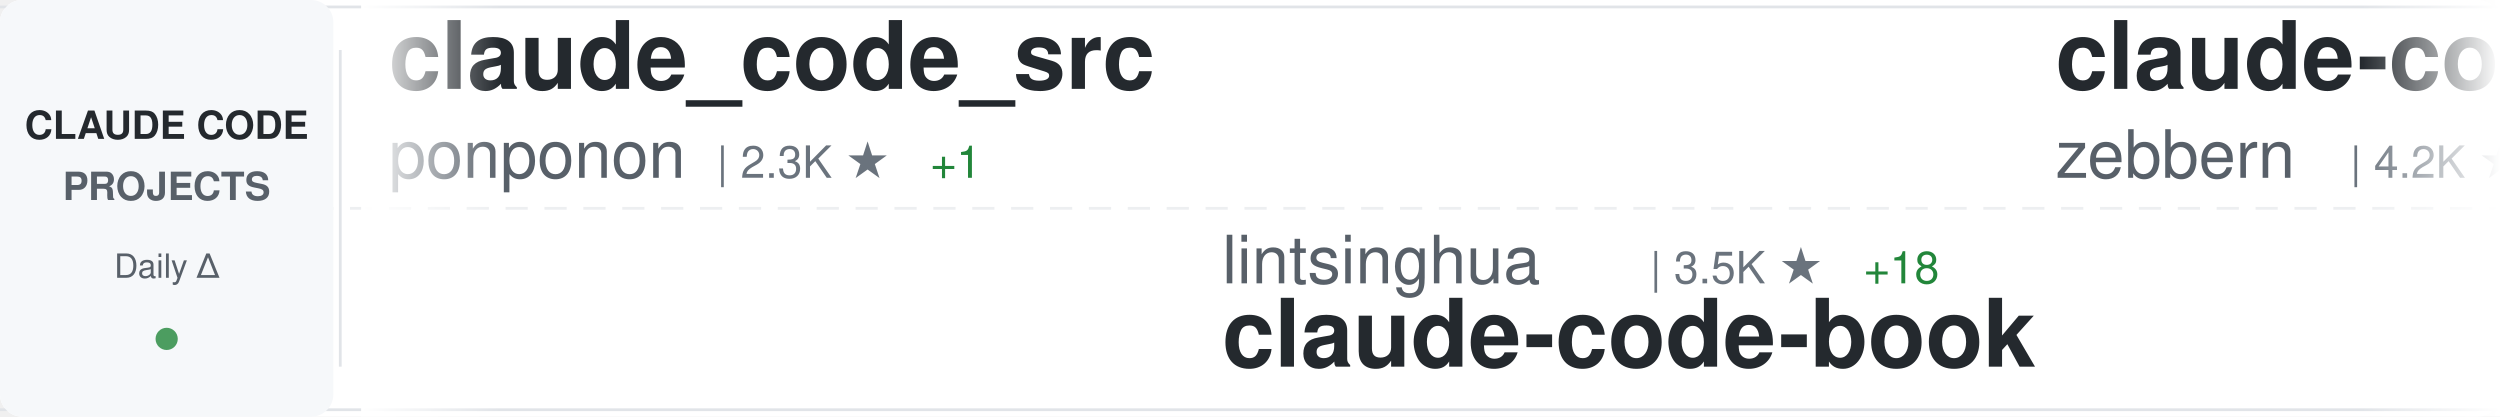
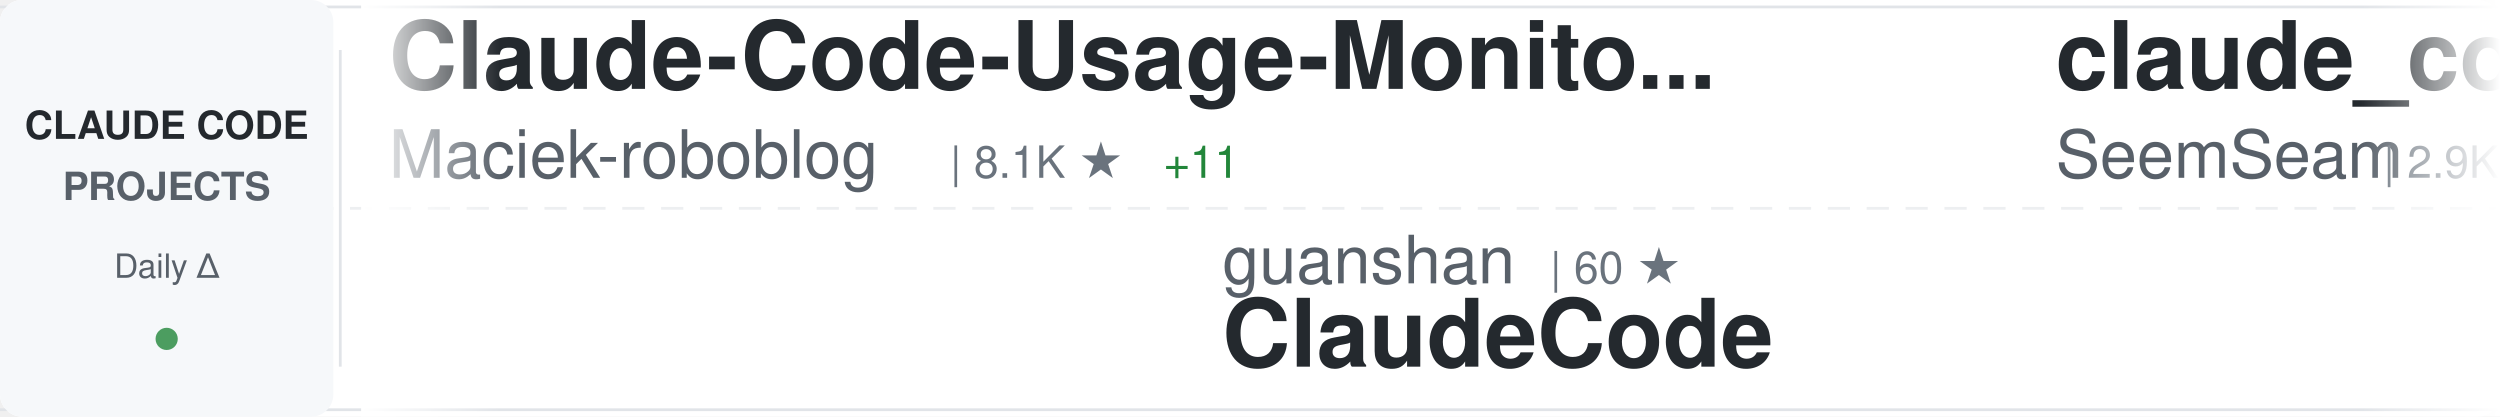
<svg xmlns="http://www.w3.org/2000/svg" width="900" height="150">
  <defs>
    <linearGradient id="awesomeLeftFade" x1="0%" y1="0%" x2="100%" y2="0%">
      <stop offset="0%" style="stop-color:#ffffff;stop-opacity:1" />
      <stop offset="100%" style="stop-color:#ffffff;stop-opacity:0" />
    </linearGradient>
    <linearGradient id="awesomeRightFade" x1="0%" y1="0%" x2="100%" y2="0%">
      <stop offset="0%" style="stop-color:#ffffff;stop-opacity:0" />
      <stop offset="100%" style="stop-color:#ffffff;stop-opacity:1" />
    </linearGradient>
  </defs>
  <rect width="900" height="150" fill="#ffffff" rx="8" />
  <rect x="0" y="2" width="900" height="1" fill="#e1e4e8" />
  <rect x="0" y="147" width="900" height="1" fill="#e1e4e8" />
  <line x1="0" y1="75" x2="900" y2="75" stroke="#e1e4e8" stroke-width="1" stroke-dasharray="8 6" opacity="0.6" />
  <rect x="0" y="0" width="120" height="150" fill="#f6f8fa" rx="8" />
  <text x="60" y="50" font-family="-apple-system, BlinkMacSystemFont, 'Segoe UI', Helvetica, Arial, sans-serif" font-size="14" font-weight="600" fill="#24292e" text-anchor="middle">CLAUDE CODE</text>
  <text x="60" y="72" font-family="-apple-system, BlinkMacSystemFont, 'Segoe UI', Helvetica, Arial, sans-serif" font-size="14" font-weight="600" fill="#586069" text-anchor="middle">PROJECTS</text>
  <text x="60" y="100" font-family="-apple-system, BlinkMacSystemFont, 'Segoe UI', Helvetica, Arial, sans-serif" font-size="12" font-weight="500" fill="#586069" text-anchor="middle">Daily Δ</text>
  <circle cx="60" cy="122" r="4" fill="#22863a" opacity="0.8" />
  <rect x="122" y="18" width="1" height="114" fill="#e1e4e8" />
  <clipPath id="awesomeTickerClip">
    <rect x="130" y="0" width="770" height="150" />
  </clipPath>
  <g clip-path="url(#awesomeTickerClip)">
    <g id="awesomeTickerItems">
      <animateTransform attributeName="transform" attributeType="XML" type="translate" from="0 0" to="-3000 0" dur="54s" repeatCount="indefinite" />
      <g transform="translate(0, 0)">
-         <text x="140" y="32" font-family="-apple-system, BlinkMacSystemFont, 'Segoe UI', Helvetica, Arial, sans-serif" font-size="34" font-weight="600" fill="#24292e">claude_code_src</text>
-         <text x="140" y="64" font-family="-apple-system, BlinkMacSystemFont, 'Segoe UI', Helvetica, Arial, sans-serif" font-size="24" font-weight="400" fill="#586069">ponponon</text>
-         <text x="258" y="64" font-family="-apple-system, BlinkMacSystemFont, 'Segoe UI', Helvetica, Arial, sans-serif" font-size="16" font-weight="500" fill="#6a737d">| 2.3K ★</text>
-         <text x="335" y="64" font-family="-apple-system, BlinkMacSystemFont, 'Segoe UI', Helvetica, Arial, sans-serif" font-size="16" font-weight="500" fill="#22863a"> +1</text>
+         <text x="140" y="32" font-family="-apple-system, BlinkMacSystemFont, 'Segoe UI', Helvetica, Arial, sans-serif" font-size="34" font-weight="600" fill="#24292e">Claude-Code-Usage-Monito...</text>
+         <text x="140" y="64" font-family="-apple-system, BlinkMacSystemFont, 'Segoe UI', Helvetica, Arial, sans-serif" font-size="24" font-weight="400" fill="#586069">Maciek-roboblog</text>
+         <text x="342" y="64" font-family="-apple-system, BlinkMacSystemFont, 'Segoe UI', Helvetica, Arial, sans-serif" font-size="16" font-weight="500" fill="#6a737d">| 8.1K ★</text>
+         <text x="419" y="64" font-family="-apple-system, BlinkMacSystemFont, 'Segoe UI', Helvetica, Arial, sans-serif" font-size="16" font-weight="500" fill="#22863a"> +11</text>
      </g>
      <g transform="translate(300, 0)">
-         <text x="140" y="102" font-family="-apple-system, BlinkMacSystemFont, 'Segoe UI', Helvetica, Arial, sans-serif" font-size="24" font-weight="400" fill="#586069">lintsinghua</text>
-         <text x="294" y="102" font-family="-apple-system, BlinkMacSystemFont, 'Segoe UI', Helvetica, Arial, sans-serif" font-size="16" font-weight="500" fill="#6a737d">| 3.5K ★</text>
-         <text x="371" y="102" font-family="-apple-system, BlinkMacSystemFont, 'Segoe UI', Helvetica, Arial, sans-serif" font-size="16" font-weight="500" fill="#22863a"> +18</text>
-         <text x="140" y="132" font-family="-apple-system, BlinkMacSystemFont, 'Segoe UI', Helvetica, Arial, sans-serif" font-size="34" font-weight="600" fill="#24292e">claude-code-book</text>
+         <text x="140" y="102" font-family="-apple-system, BlinkMacSystemFont, 'Segoe UI', Helvetica, Arial, sans-serif" font-size="24" font-weight="400" fill="#586069">guanshan</text>
+         <text x="258" y="102" font-family="-apple-system, BlinkMacSystemFont, 'Segoe UI', Helvetica, Arial, sans-serif" font-size="16" font-weight="500" fill="#6a737d">| 60 ★</text>
+         <text x="140" y="132" font-family="-apple-system, BlinkMacSystemFont, 'Segoe UI', Helvetica, Arial, sans-serif" font-size="34" font-weight="600" fill="#24292e">ClaudeCode</text>
      </g>
      <g transform="translate(600, 0)">
-         <text x="140" y="32" font-family="-apple-system, BlinkMacSystemFont, 'Segoe UI', Helvetica, Arial, sans-serif" font-size="34" font-weight="600" fill="#24292e">claude-code-guide</text>
-         <text x="140" y="64" font-family="-apple-system, BlinkMacSystemFont, 'Segoe UI', Helvetica, Arial, sans-serif" font-size="24" font-weight="400" fill="#586069">zebbern</text>
-         <text x="246" y="64" font-family="-apple-system, BlinkMacSystemFont, 'Segoe UI', Helvetica, Arial, sans-serif" font-size="16" font-weight="500" fill="#6a737d">| 4.2K ★</text>
-         <text x="323" y="64" font-family="-apple-system, BlinkMacSystemFont, 'Segoe UI', Helvetica, Arial, sans-serif" font-size="16" font-weight="500" fill="#22863a"> +7</text>
+         <text x="140" y="32" font-family="-apple-system, BlinkMacSystemFont, 'Segoe UI', Helvetica, Arial, sans-serif" font-size="34" font-weight="600" fill="#24292e">claude_codex_bridge</text>
+         <text x="140" y="64" font-family="-apple-system, BlinkMacSystemFont, 'Segoe UI', Helvetica, Arial, sans-serif" font-size="24" font-weight="400" fill="#586069">SeemSeam</text>
+         <text x="258" y="64" font-family="-apple-system, BlinkMacSystemFont, 'Segoe UI', Helvetica, Arial, sans-serif" font-size="16" font-weight="500" fill="#6a737d">| 2.9K ★</text>
+         <text x="335" y="64" font-family="-apple-system, BlinkMacSystemFont, 'Segoe UI', Helvetica, Arial, sans-serif" font-size="16" font-weight="500" fill="#22863a"> +18</text>
      </g>
      <g transform="translate(900, 0)">
-         <text x="140" y="102" font-family="-apple-system, BlinkMacSystemFont, 'Segoe UI', Helvetica, Arial, sans-serif" font-size="24" font-weight="400" fill="#586069">affaan-m</text>
-         <text x="258" y="102" font-family="-apple-system, BlinkMacSystemFont, 'Segoe UI', Helvetica, Arial, sans-serif" font-size="16" font-weight="500" fill="#6a737d">| 201.4K ★</text>
-         <text x="353" y="102" font-family="-apple-system, BlinkMacSystemFont, 'Segoe UI', Helvetica, Arial, sans-serif" font-size="16" font-weight="500" fill="#22863a"> +1.7K</text>
-         <text x="140" y="132" font-family="-apple-system, BlinkMacSystemFont, 'Segoe UI', Helvetica, Arial, sans-serif" font-size="34" font-weight="600" fill="#24292e">ECC</text>
+         <text x="140" y="102" font-family="-apple-system, BlinkMacSystemFont, 'Segoe UI', Helvetica, Arial, sans-serif" font-size="24" font-weight="400" fill="#586069">feiskyer</text>
+         <text x="258" y="102" font-family="-apple-system, BlinkMacSystemFont, 'Segoe UI', Helvetica, Arial, sans-serif" font-size="16" font-weight="500" fill="#6a737d">| 1.5K ★</text>
+         <text x="335" y="102" font-family="-apple-system, BlinkMacSystemFont, 'Segoe UI', Helvetica, Arial, sans-serif" font-size="16" font-weight="500" fill="#22863a"> +2</text>
+         <text x="140" y="132" font-family="-apple-system, BlinkMacSystemFont, 'Segoe UI', Helvetica, Arial, sans-serif" font-size="34" font-weight="600" fill="#24292e">claude-code-settings</text>
      </g>
      <g transform="translate(1200, 0)">
-         <text x="140" y="32" font-family="-apple-system, BlinkMacSystemFont, 'Segoe UI', Helvetica, Arial, sans-serif" font-size="34" font-weight="600" fill="#24292e">claude-code</text>
-         <text x="140" y="64" font-family="-apple-system, BlinkMacSystemFont, 'Segoe UI', Helvetica, Arial, sans-serif" font-size="24" font-weight="400" fill="#586069">mehmoodosman</text>
-         <text x="306" y="64" font-family="-apple-system, BlinkMacSystemFont, 'Segoe UI', Helvetica, Arial, sans-serif" font-size="16" font-weight="500" fill="#6a737d">| 169 ★</text>
+         <text x="140" y="32" font-family="-apple-system, BlinkMacSystemFont, 'Segoe UI', Helvetica, Arial, sans-serif" font-size="34" font-weight="600" fill="#24292e">Auto-claude-code-researc...</text>
+         <text x="140" y="64" font-family="-apple-system, BlinkMacSystemFont, 'Segoe UI', Helvetica, Arial, sans-serif" font-size="24" font-weight="400" fill="#586069">wanshuiyin</text>
+         <text x="282" y="64" font-family="-apple-system, BlinkMacSystemFont, 'Segoe UI', Helvetica, Arial, sans-serif" font-size="16" font-weight="500" fill="#6a737d">| 11.2K ★</text>
+         <text x="368" y="64" font-family="-apple-system, BlinkMacSystemFont, 'Segoe UI', Helvetica, Arial, sans-serif" font-size="16" font-weight="500" fill="#22863a"> +79</text>
      </g>
      <g transform="translate(1500, 0)">
-         <text x="140" y="102" font-family="-apple-system, BlinkMacSystemFont, 'Segoe UI', Helvetica, Arial, sans-serif" font-size="24" font-weight="400" fill="#586069">pengchengneo</text>
-         <text x="306" y="102" font-family="-apple-system, BlinkMacSystemFont, 'Segoe UI', Helvetica, Arial, sans-serif" font-size="16" font-weight="500" fill="#6a737d">| 1.4K ★</text>
-         <text x="383" y="102" font-family="-apple-system, BlinkMacSystemFont, 'Segoe UI', Helvetica, Arial, sans-serif" font-size="16" font-weight="500" fill="#22863a"> +10</text>
-         <text x="140" y="132" font-family="-apple-system, BlinkMacSystemFont, 'Segoe UI', Helvetica, Arial, sans-serif" font-size="34" font-weight="600" fill="#24292e">Claude-Code</text>
+         <text x="140" y="102" font-family="-apple-system, BlinkMacSystemFont, 'Segoe UI', Helvetica, Arial, sans-serif" font-size="24" font-weight="400" fill="#586069">Tinkeringg-Lab</text>
+         <text x="330" y="102" font-family="-apple-system, BlinkMacSystemFont, 'Segoe UI', Helvetica, Arial, sans-serif" font-size="16" font-weight="500" fill="#6a737d">| 205 ★</text>
+         <text x="140" y="132" font-family="-apple-system, BlinkMacSystemFont, 'Segoe UI', Helvetica, Arial, sans-serif" font-size="34" font-weight="600" fill="#24292e">claude-code</text>
      </g>
      <g transform="translate(1800, 0)">
-         <text x="140" y="32" font-family="-apple-system, BlinkMacSystemFont, 'Segoe UI', Helvetica, Arial, sans-serif" font-size="34" font-weight="600" fill="#24292e">awesome-claude-code-tool...</text>
-         <text x="140" y="64" font-family="-apple-system, BlinkMacSystemFont, 'Segoe UI', Helvetica, Arial, sans-serif" font-size="24" font-weight="400" fill="#586069">rohitg00</text>
-         <text x="258" y="64" font-family="-apple-system, BlinkMacSystemFont, 'Segoe UI', Helvetica, Arial, sans-serif" font-size="16" font-weight="500" fill="#6a737d">| 1.9K ★</text>
+         <text x="140" y="32" font-family="-apple-system, BlinkMacSystemFont, 'Segoe UI', Helvetica, Arial, sans-serif" font-size="34" font-weight="600" fill="#24292e">andrej-karpathy-skills</text>
+         <text x="140" y="64" font-family="-apple-system, BlinkMacSystemFont, 'Segoe UI', Helvetica, Arial, sans-serif" font-size="24" font-weight="400" fill="#586069">multica-ai</text>
+         <text x="282" y="64" font-family="-apple-system, BlinkMacSystemFont, 'Segoe UI', Helvetica, Arial, sans-serif" font-size="16" font-weight="500" fill="#6a737d">| 164.6K ★</text>
+         <text x="377" y="64" font-family="-apple-system, BlinkMacSystemFont, 'Segoe UI', Helvetica, Arial, sans-serif" font-size="16" font-weight="500" fill="#22863a"> +1.4K</text>
+       </g>
+       <g transform="translate(2100, 0)">
+         <text x="140" y="102" font-family="-apple-system, BlinkMacSystemFont, 'Segoe UI', Helvetica, Arial, sans-serif" font-size="24" font-weight="400" fill="#586069">shanraisshan</text>
+         <text x="306" y="102" font-family="-apple-system, BlinkMacSystemFont, 'Segoe UI', Helvetica, Arial, sans-serif" font-size="16" font-weight="500" fill="#6a737d">| 55.9K ★</text>
+         <text x="392" y="102" font-family="-apple-system, BlinkMacSystemFont, 'Segoe UI', Helvetica, Arial, sans-serif" font-size="16" font-weight="500" fill="#22863a"> +207</text>
+         <text x="140" y="132" font-family="-apple-system, BlinkMacSystemFont, 'Segoe UI', Helvetica, Arial, sans-serif" font-size="34" font-weight="600" fill="#24292e">claude-code-best-practic...</text>
+       </g>
+       <g transform="translate(2400, 0)">
+         <text x="140" y="32" font-family="-apple-system, BlinkMacSystemFont, 'Segoe UI', Helvetica, Arial, sans-serif" font-size="34" font-weight="600" fill="#24292e">claude-code-infrastructu...</text>
+         <text x="140" y="64" font-family="-apple-system, BlinkMacSystemFont, 'Segoe UI', Helvetica, Arial, sans-serif" font-size="24" font-weight="400" fill="#586069">diet103</text>
+         <text x="246" y="64" font-family="-apple-system, BlinkMacSystemFont, 'Segoe UI', Helvetica, Arial, sans-serif" font-size="16" font-weight="500" fill="#6a737d">| 9.7K ★</text>
+         <text x="323" y="64" font-family="-apple-system, BlinkMacSystemFont, 'Segoe UI', Helvetica, Arial, sans-serif" font-size="16" font-weight="500" fill="#22863a"> +2</text>
+       </g>
+       <g transform="translate(2700, 0)">
+         <text x="140" y="102" font-family="-apple-system, BlinkMacSystemFont, 'Segoe UI', Helvetica, Arial, sans-serif" font-size="24" font-weight="400" fill="#586069">anthropics</text>
+         <text x="282" y="102" font-family="-apple-system, BlinkMacSystemFont, 'Segoe UI', Helvetica, Arial, sans-serif" font-size="16" font-weight="500" fill="#6a737d">| 145.1K ★</text>
+         <text x="377" y="102" font-family="-apple-system, BlinkMacSystemFont, 'Segoe UI', Helvetica, Arial, sans-serif" font-size="16" font-weight="500" fill="#22863a"> +510</text>
+         <text x="140" y="132" font-family="-apple-system, BlinkMacSystemFont, 'Segoe UI', Helvetica, Arial, sans-serif" font-size="34" font-weight="600" fill="#24292e">skills</text>
+       </g>
+       <g transform="translate(3000, 0)">
+         <text x="140" y="32" font-family="-apple-system, BlinkMacSystemFont, 'Segoe UI', Helvetica, Arial, sans-serif" font-size="34" font-weight="600" fill="#24292e">Claude-Code-Usage-Monito...</text>
+         <text x="140" y="64" font-family="-apple-system, BlinkMacSystemFont, 'Segoe UI', Helvetica, Arial, sans-serif" font-size="24" font-weight="400" fill="#586069">Maciek-roboblog</text>
+         <text x="342" y="64" font-family="-apple-system, BlinkMacSystemFont, 'Segoe UI', Helvetica, Arial, sans-serif" font-size="16" font-weight="500" fill="#6a737d">| 8.1K ★</text>
+         <text x="419" y="64" font-family="-apple-system, BlinkMacSystemFont, 'Segoe UI', Helvetica, Arial, sans-serif" font-size="16" font-weight="500" fill="#22863a"> +11</text>
+       </g>
+       <g transform="translate(3300, 0)">
+         <text x="140" y="102" font-family="-apple-system, BlinkMacSystemFont, 'Segoe UI', Helvetica, Arial, sans-serif" font-size="24" font-weight="400" fill="#586069">guanshan</text>
+         <text x="258" y="102" font-family="-apple-system, BlinkMacSystemFont, 'Segoe UI', Helvetica, Arial, sans-serif" font-size="16" font-weight="500" fill="#6a737d">| 60 ★</text>
+         <text x="140" y="132" font-family="-apple-system, BlinkMacSystemFont, 'Segoe UI', Helvetica, Arial, sans-serif" font-size="34" font-weight="600" fill="#24292e">ClaudeCode</text>
+       </g>
+       <g transform="translate(3600, 0)">
+         <text x="140" y="32" font-family="-apple-system, BlinkMacSystemFont, 'Segoe UI', Helvetica, Arial, sans-serif" font-size="34" font-weight="600" fill="#24292e">claude_codex_bridge</text>
+         <text x="140" y="64" font-family="-apple-system, BlinkMacSystemFont, 'Segoe UI', Helvetica, Arial, sans-serif" font-size="24" font-weight="400" fill="#586069">SeemSeam</text>
+         <text x="258" y="64" font-family="-apple-system, BlinkMacSystemFont, 'Segoe UI', Helvetica, Arial, sans-serif" font-size="16" font-weight="500" fill="#6a737d">| 2.9K ★</text>
        <text x="335" y="64" font-family="-apple-system, BlinkMacSystemFont, 'Segoe UI', Helvetica, Arial, sans-serif" font-size="16" font-weight="500" fill="#22863a"> +18</text>
      </g>
-       <g transform="translate(2100, 0)">
-         <text x="140" y="102" font-family="-apple-system, BlinkMacSystemFont, 'Segoe UI', Helvetica, Arial, sans-serif" font-size="24" font-weight="400" fill="#586069">VoltAgent</text>
-         <text x="270" y="102" font-family="-apple-system, BlinkMacSystemFont, 'Segoe UI', Helvetica, Arial, sans-serif" font-size="16" font-weight="500" fill="#6a737d">| 21.0K ★</text>
-         <text x="356" y="102" font-family="-apple-system, BlinkMacSystemFont, 'Segoe UI', Helvetica, Arial, sans-serif" font-size="16" font-weight="500" fill="#22863a"> +67</text>
-         <text x="140" y="132" font-family="-apple-system, BlinkMacSystemFont, 'Segoe UI', Helvetica, Arial, sans-serif" font-size="34" font-weight="600" fill="#24292e">awesome-claude-code-suba...</text>
-       </g>
-       <g transform="translate(2400, 0)">
-         <text x="140" y="32" font-family="-apple-system, BlinkMacSystemFont, 'Segoe UI', Helvetica, Arial, sans-serif" font-size="34" font-weight="600" fill="#24292e">claude-code</text>
-         <text x="140" y="64" font-family="-apple-system, BlinkMacSystemFont, 'Segoe UI', Helvetica, Arial, sans-serif" font-size="24" font-weight="400" fill="#586069">xorespesp</text>
-         <text x="270" y="64" font-family="-apple-system, BlinkMacSystemFont, 'Segoe UI', Helvetica, Arial, sans-serif" font-size="16" font-weight="500" fill="#6a737d">| 226 ★</text>
-       </g>
-       <g transform="translate(2700, 0)">
-         <text x="140" y="102" font-family="-apple-system, BlinkMacSystemFont, 'Segoe UI', Helvetica, Arial, sans-serif" font-size="24" font-weight="400" fill="#586069">huangserva</text>
-         <text x="282" y="102" font-family="-apple-system, BlinkMacSystemFont, 'Segoe UI', Helvetica, Arial, sans-serif" font-size="16" font-weight="500" fill="#6a737d">| 592 ★</text>
-         <text x="140" y="132" font-family="-apple-system, BlinkMacSystemFont, 'Segoe UI', Helvetica, Arial, sans-serif" font-size="34" font-weight="600" fill="#24292e">claude-code-cli</text>
-       </g>
-       <g transform="translate(3000, 0)">
-         <text x="140" y="32" font-family="-apple-system, BlinkMacSystemFont, 'Segoe UI', Helvetica, Arial, sans-serif" font-size="34" font-weight="600" fill="#24292e">claude_code_src</text>
-         <text x="140" y="64" font-family="-apple-system, BlinkMacSystemFont, 'Segoe UI', Helvetica, Arial, sans-serif" font-size="24" font-weight="400" fill="#586069">ponponon</text>
-         <text x="258" y="64" font-family="-apple-system, BlinkMacSystemFont, 'Segoe UI', Helvetica, Arial, sans-serif" font-size="16" font-weight="500" fill="#6a737d">| 2.3K ★</text>
-         <text x="335" y="64" font-family="-apple-system, BlinkMacSystemFont, 'Segoe UI', Helvetica, Arial, sans-serif" font-size="16" font-weight="500" fill="#22863a"> +1</text>
-       </g>
-       <g transform="translate(3300, 0)">
-         <text x="140" y="102" font-family="-apple-system, BlinkMacSystemFont, 'Segoe UI', Helvetica, Arial, sans-serif" font-size="24" font-weight="400" fill="#586069">lintsinghua</text>
-         <text x="294" y="102" font-family="-apple-system, BlinkMacSystemFont, 'Segoe UI', Helvetica, Arial, sans-serif" font-size="16" font-weight="500" fill="#6a737d">| 3.5K ★</text>
-         <text x="371" y="102" font-family="-apple-system, BlinkMacSystemFont, 'Segoe UI', Helvetica, Arial, sans-serif" font-size="16" font-weight="500" fill="#22863a"> +18</text>
-         <text x="140" y="132" font-family="-apple-system, BlinkMacSystemFont, 'Segoe UI', Helvetica, Arial, sans-serif" font-size="34" font-weight="600" fill="#24292e">claude-code-book</text>
-       </g>
-       <g transform="translate(3600, 0)">
-         <text x="140" y="32" font-family="-apple-system, BlinkMacSystemFont, 'Segoe UI', Helvetica, Arial, sans-serif" font-size="34" font-weight="600" fill="#24292e">claude-code-guide</text>
-         <text x="140" y="64" font-family="-apple-system, BlinkMacSystemFont, 'Segoe UI', Helvetica, Arial, sans-serif" font-size="24" font-weight="400" fill="#586069">zebbern</text>
-         <text x="246" y="64" font-family="-apple-system, BlinkMacSystemFont, 'Segoe UI', Helvetica, Arial, sans-serif" font-size="16" font-weight="500" fill="#6a737d">| 4.2K ★</text>
-         <text x="323" y="64" font-family="-apple-system, BlinkMacSystemFont, 'Segoe UI', Helvetica, Arial, sans-serif" font-size="16" font-weight="500" fill="#22863a"> +7</text>
-       </g>
      <g transform="translate(3900, 0)">
-         <text x="140" y="102" font-family="-apple-system, BlinkMacSystemFont, 'Segoe UI', Helvetica, Arial, sans-serif" font-size="24" font-weight="400" fill="#586069">affaan-m</text>
-         <text x="258" y="102" font-family="-apple-system, BlinkMacSystemFont, 'Segoe UI', Helvetica, Arial, sans-serif" font-size="16" font-weight="500" fill="#6a737d">| 201.4K ★</text>
-         <text x="353" y="102" font-family="-apple-system, BlinkMacSystemFont, 'Segoe UI', Helvetica, Arial, sans-serif" font-size="16" font-weight="500" fill="#22863a"> +1.7K</text>
-         <text x="140" y="132" font-family="-apple-system, BlinkMacSystemFont, 'Segoe UI', Helvetica, Arial, sans-serif" font-size="34" font-weight="600" fill="#24292e">ECC</text>
+         <text x="140" y="102" font-family="-apple-system, BlinkMacSystemFont, 'Segoe UI', Helvetica, Arial, sans-serif" font-size="24" font-weight="400" fill="#586069">feiskyer</text>
+         <text x="258" y="102" font-family="-apple-system, BlinkMacSystemFont, 'Segoe UI', Helvetica, Arial, sans-serif" font-size="16" font-weight="500" fill="#6a737d">| 1.5K ★</text>
+         <text x="335" y="102" font-family="-apple-system, BlinkMacSystemFont, 'Segoe UI', Helvetica, Arial, sans-serif" font-size="16" font-weight="500" fill="#22863a"> +2</text>
+         <text x="140" y="132" font-family="-apple-system, BlinkMacSystemFont, 'Segoe UI', Helvetica, Arial, sans-serif" font-size="34" font-weight="600" fill="#24292e">claude-code-settings</text>
      </g>
    </g>
  </g>
  <rect x="130" y="0" width="50" height="150" fill="url(#awesomeLeftFade)" />
  <rect x="850" y="0" width="50" height="150" fill="url(#awesomeRightFade)" />
</svg>
